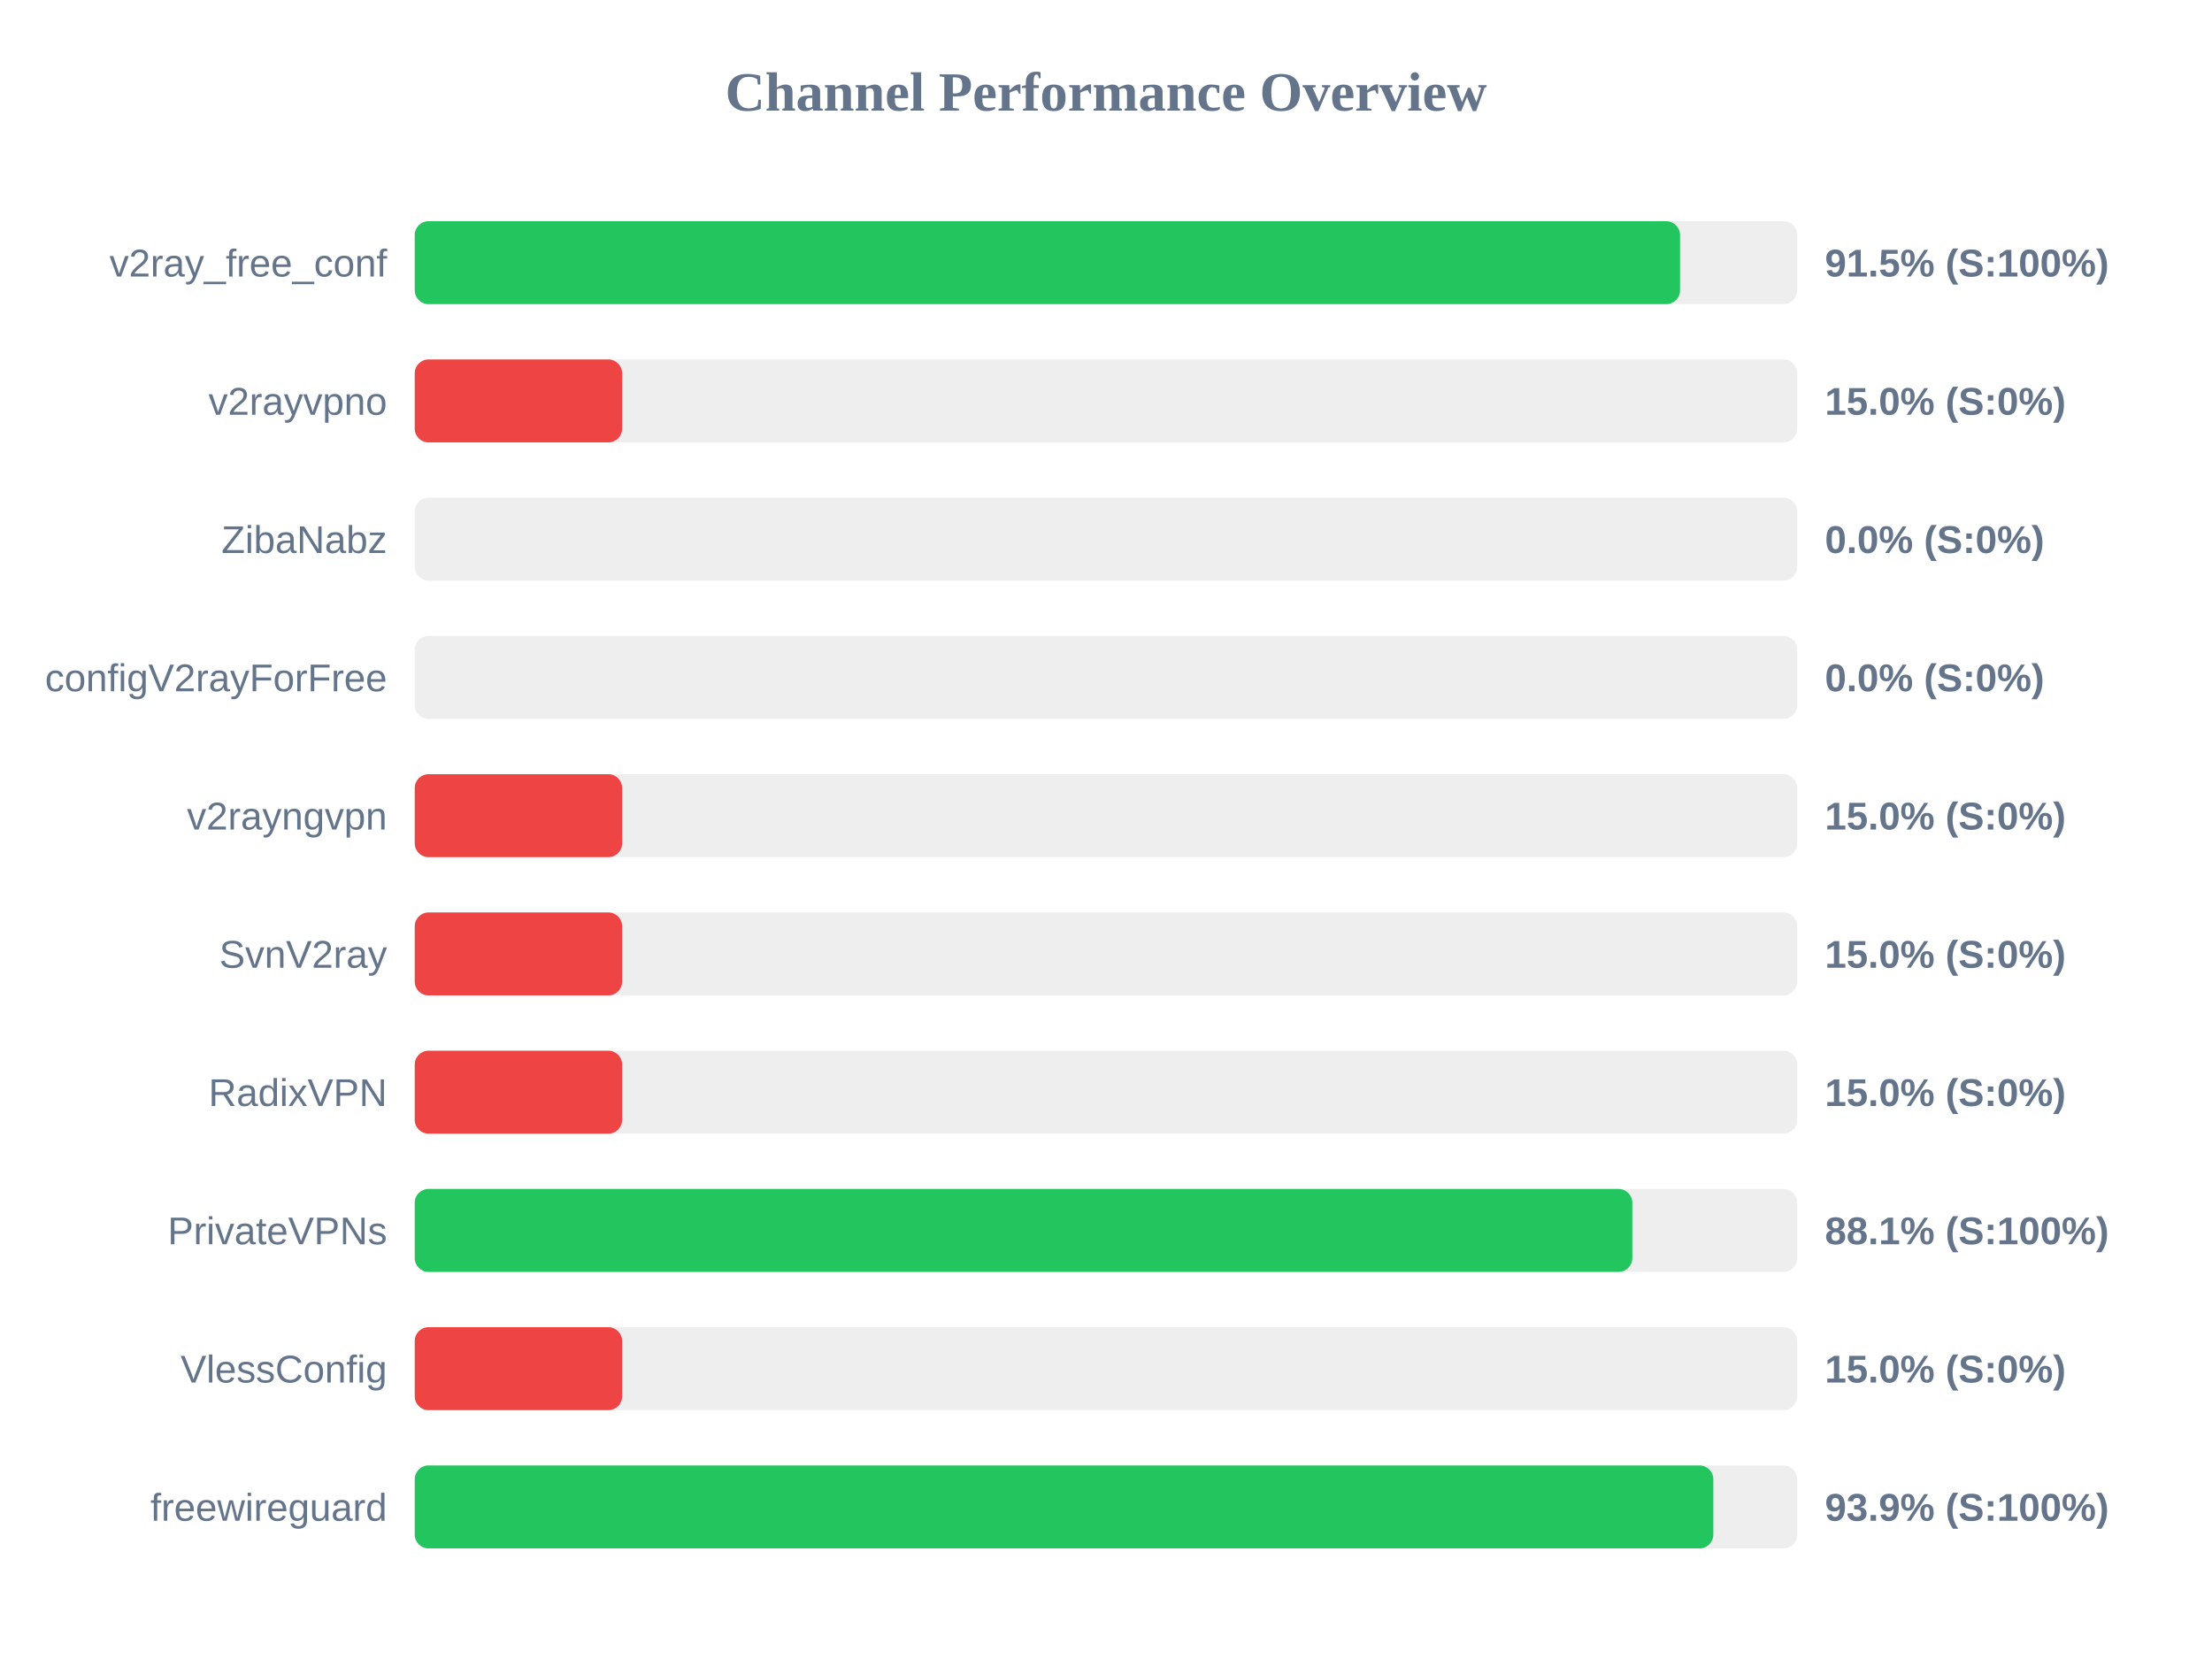
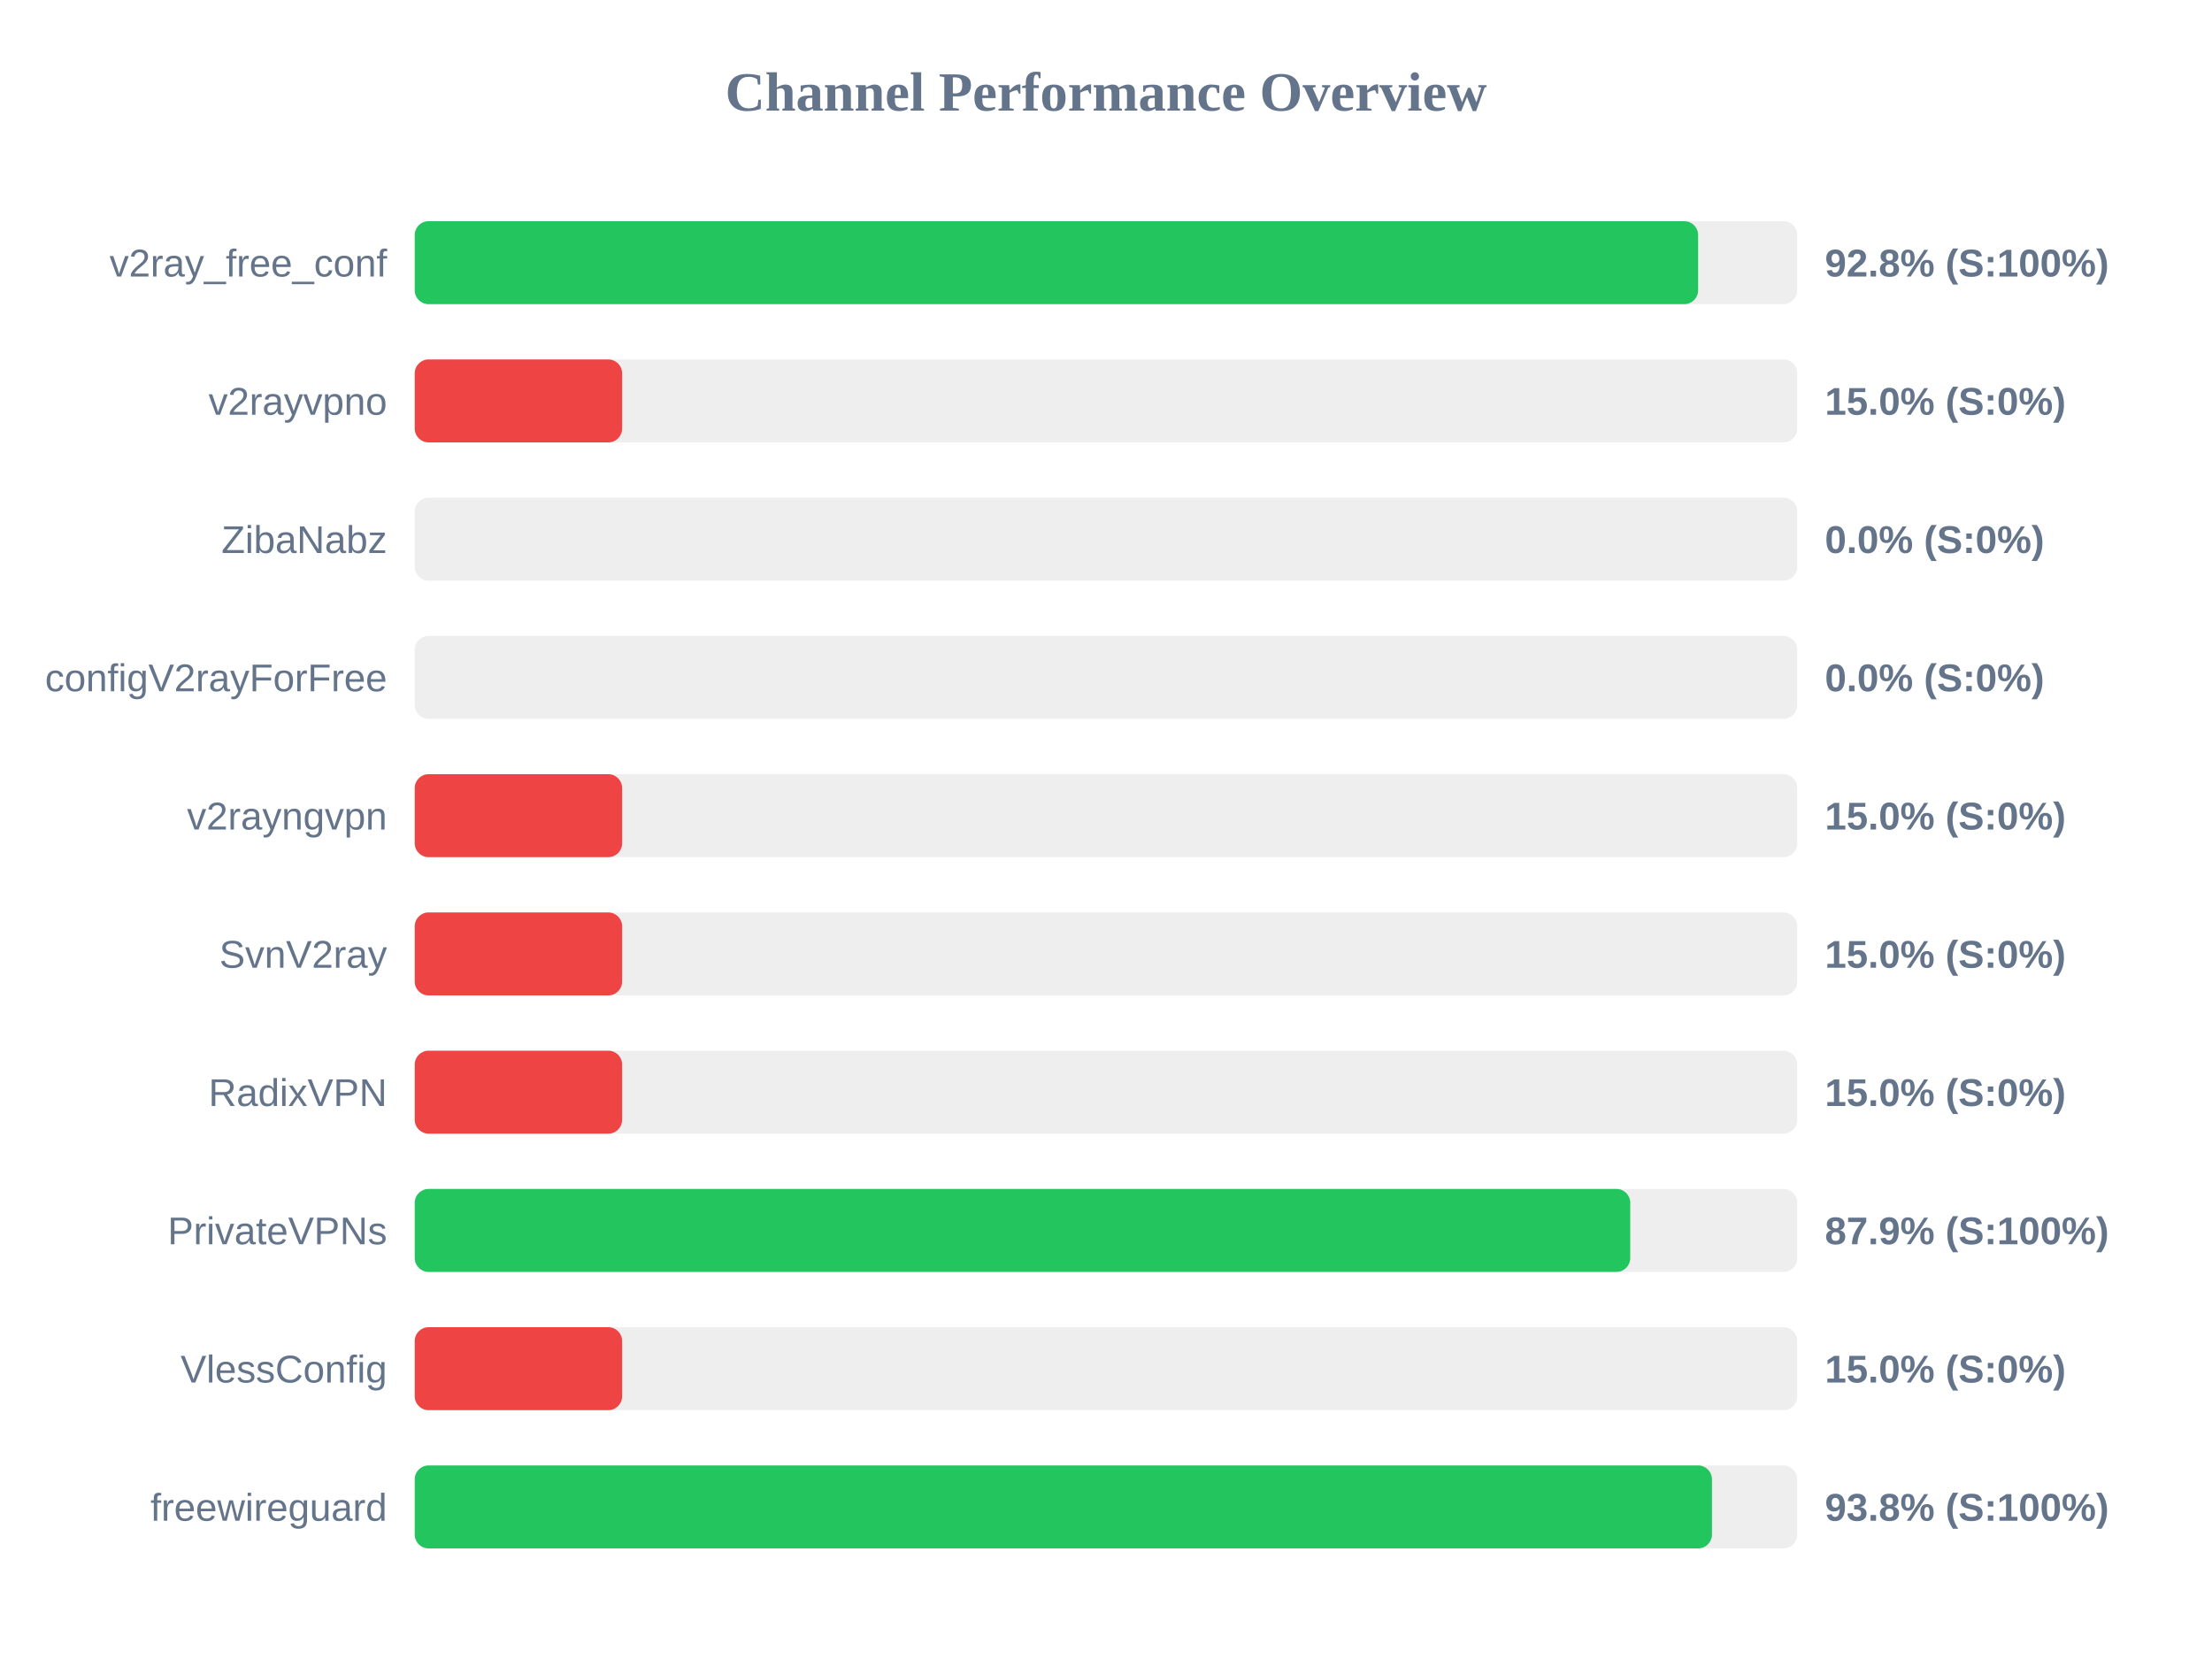
<svg xmlns="http://www.w3.org/2000/svg" width="800" height="600" version="1.1">
  <style>
        .row { font: 14px Arial; fill: #64748b; }
        .score { font: bold 14px Arial; fill: #64748b; }
    </style>
  <text x="400" y="40" text-anchor="middle" font-size="20px" font-weight="bold" fill="#64748b">Channel Performance Overview</text>
  <rect x="150" y="80" width="500" height="30" fill="#eee" rx="5" />
-   <rect x="150" y="80" width="457.6" height="30" fill="#22c55e" rx="5" />
+   <rect x="150" y="80" width="464.15" height="30" fill="#22c55e" rx="5" />
  <text x="140" y="100" text-anchor="end" class="row">v2ray_free_conf</text>
-   <text x="660" y="100" text-anchor="start" class="score">91.5% (S:100%)</text>
+   <text x="660" y="100" text-anchor="start" class="score">92.8% (S:100%)</text>
  <rect x="150" y="130" width="500" height="30" fill="#eee" rx="5" />
  <rect x="150" y="130" width="75.0" height="30" fill="#ef4444" rx="5" />
  <text x="140" y="150" text-anchor="end" class="row">v2rayvpno</text>
  <text x="660" y="150" text-anchor="start" class="score">15.0% (S:0%)</text>
  <rect x="150" y="180" width="500" height="30" fill="#eee" rx="5" />
  <rect x="150" y="180" width="0.0" height="30" fill="#ef4444" rx="5" />
  <text x="140" y="200" text-anchor="end" class="row">ZibaNabz</text>
  <text x="660" y="200" text-anchor="start" class="score">0.0% (S:0%)</text>
  <rect x="150" y="230" width="500" height="30" fill="#eee" rx="5" />
  <rect x="150" y="230" width="0.0" height="30" fill="#ef4444" rx="5" />
  <text x="140" y="250" text-anchor="end" class="row">configV2rayForFree</text>
  <text x="660" y="250" text-anchor="start" class="score">0.0% (S:0%)</text>
  <rect x="150" y="280" width="500" height="30" fill="#eee" rx="5" />
  <rect x="150" y="280" width="75.0" height="30" fill="#ef4444" rx="5" />
  <text x="140" y="300" text-anchor="end" class="row">v2rayngvpn</text>
  <text x="660" y="300" text-anchor="start" class="score">15.0% (S:0%)</text>
  <rect x="150" y="330" width="500" height="30" fill="#eee" rx="5" />
  <rect x="150" y="330" width="75.0" height="30" fill="#ef4444" rx="5" />
  <text x="140" y="350" text-anchor="end" class="row">SvnV2ray</text>
  <text x="660" y="350" text-anchor="start" class="score">15.0% (S:0%)</text>
  <rect x="150" y="380" width="500" height="30" fill="#eee" rx="5" />
  <rect x="150" y="380" width="75.0" height="30" fill="#ef4444" rx="5" />
  <text x="140" y="400" text-anchor="end" class="row">RadixVPN</text>
  <text x="660" y="400" text-anchor="start" class="score">15.0% (S:0%)</text>
  <rect x="150" y="430" width="500" height="30" fill="#eee" rx="5" />
-   <rect x="150" y="430" width="440.35" height="30" fill="#22c55e" rx="5" />
+   <rect x="150" y="430" width="439.6" height="30" fill="#22c55e" rx="5" />
  <text x="140" y="450" text-anchor="end" class="row">PrivateVPNs</text>
-   <text x="660" y="450" text-anchor="start" class="score">88.1% (S:100%)</text>
+   <text x="660" y="450" text-anchor="start" class="score">87.9% (S:100%)</text>
  <rect x="150" y="480" width="500" height="30" fill="#eee" rx="5" />
  <rect x="150" y="480" width="75.0" height="30" fill="#ef4444" rx="5" />
  <text x="140" y="500" text-anchor="end" class="row">VlessConfig</text>
  <text x="660" y="500" text-anchor="start" class="score">15.0% (S:0%)</text>
  <rect x="150" y="530" width="500" height="30" fill="#eee" rx="5" />
-   <rect x="150" y="530" width="469.65" height="30" fill="#22c55e" rx="5" />
+   <rect x="150" y="530" width="469.15" height="30" fill="#22c55e" rx="5" />
  <text x="140" y="550" text-anchor="end" class="row">freewireguard</text>
-   <text x="660" y="550" text-anchor="start" class="score">93.9% (S:100%)</text>
+   <text x="660" y="550" text-anchor="start" class="score">93.8% (S:100%)</text>
</svg>
